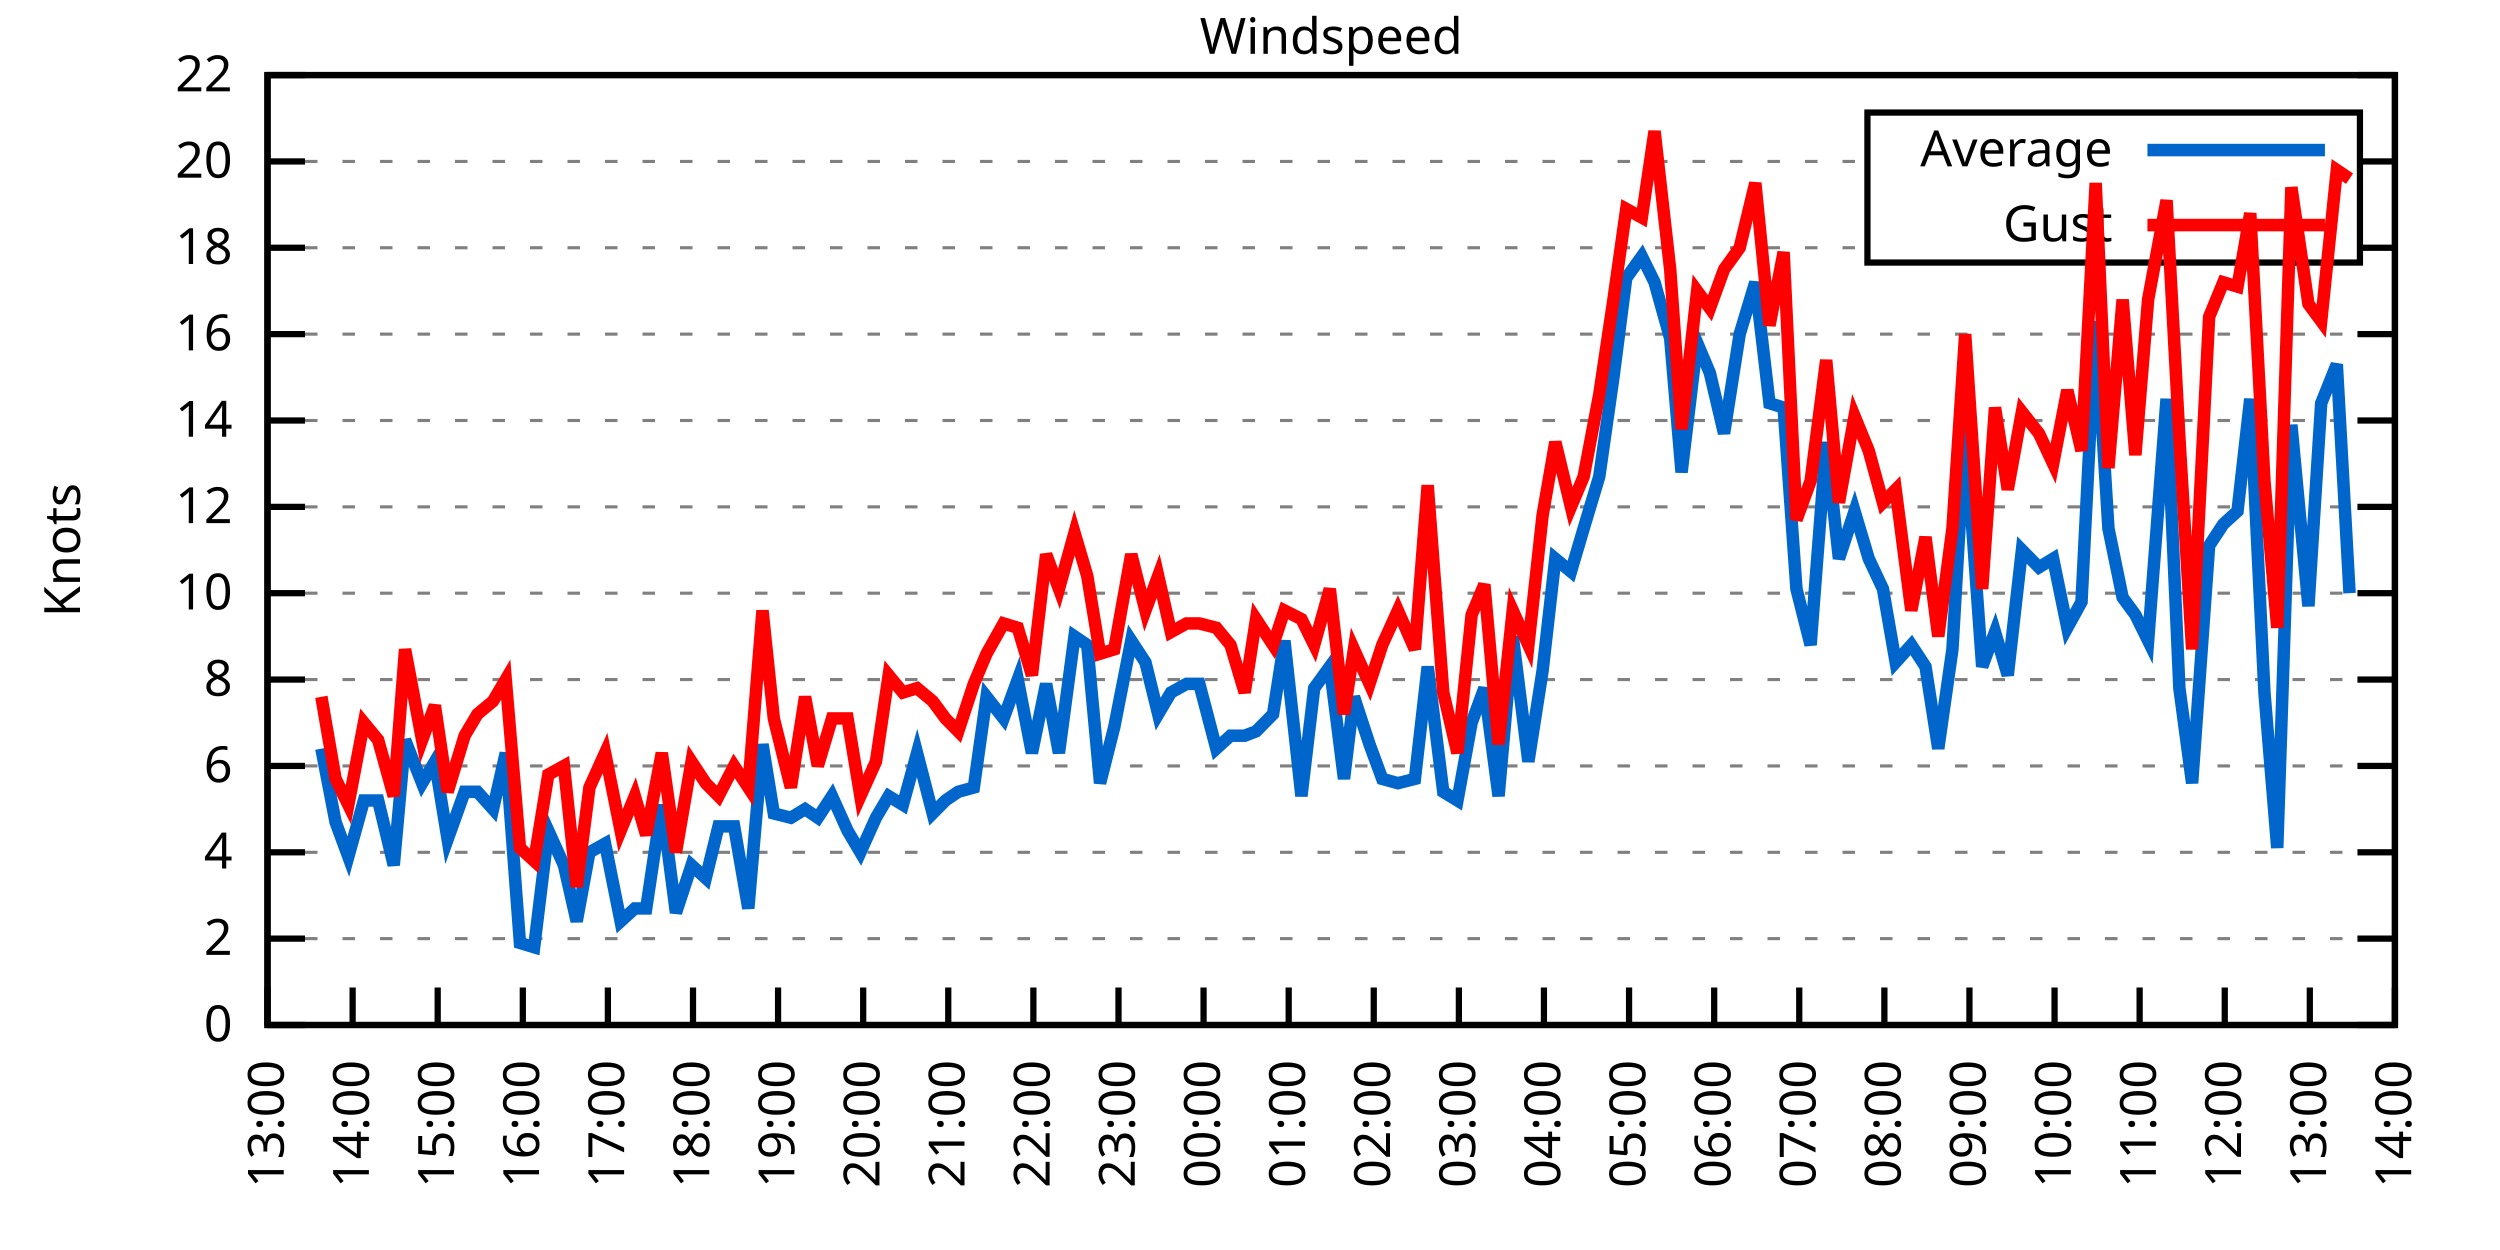
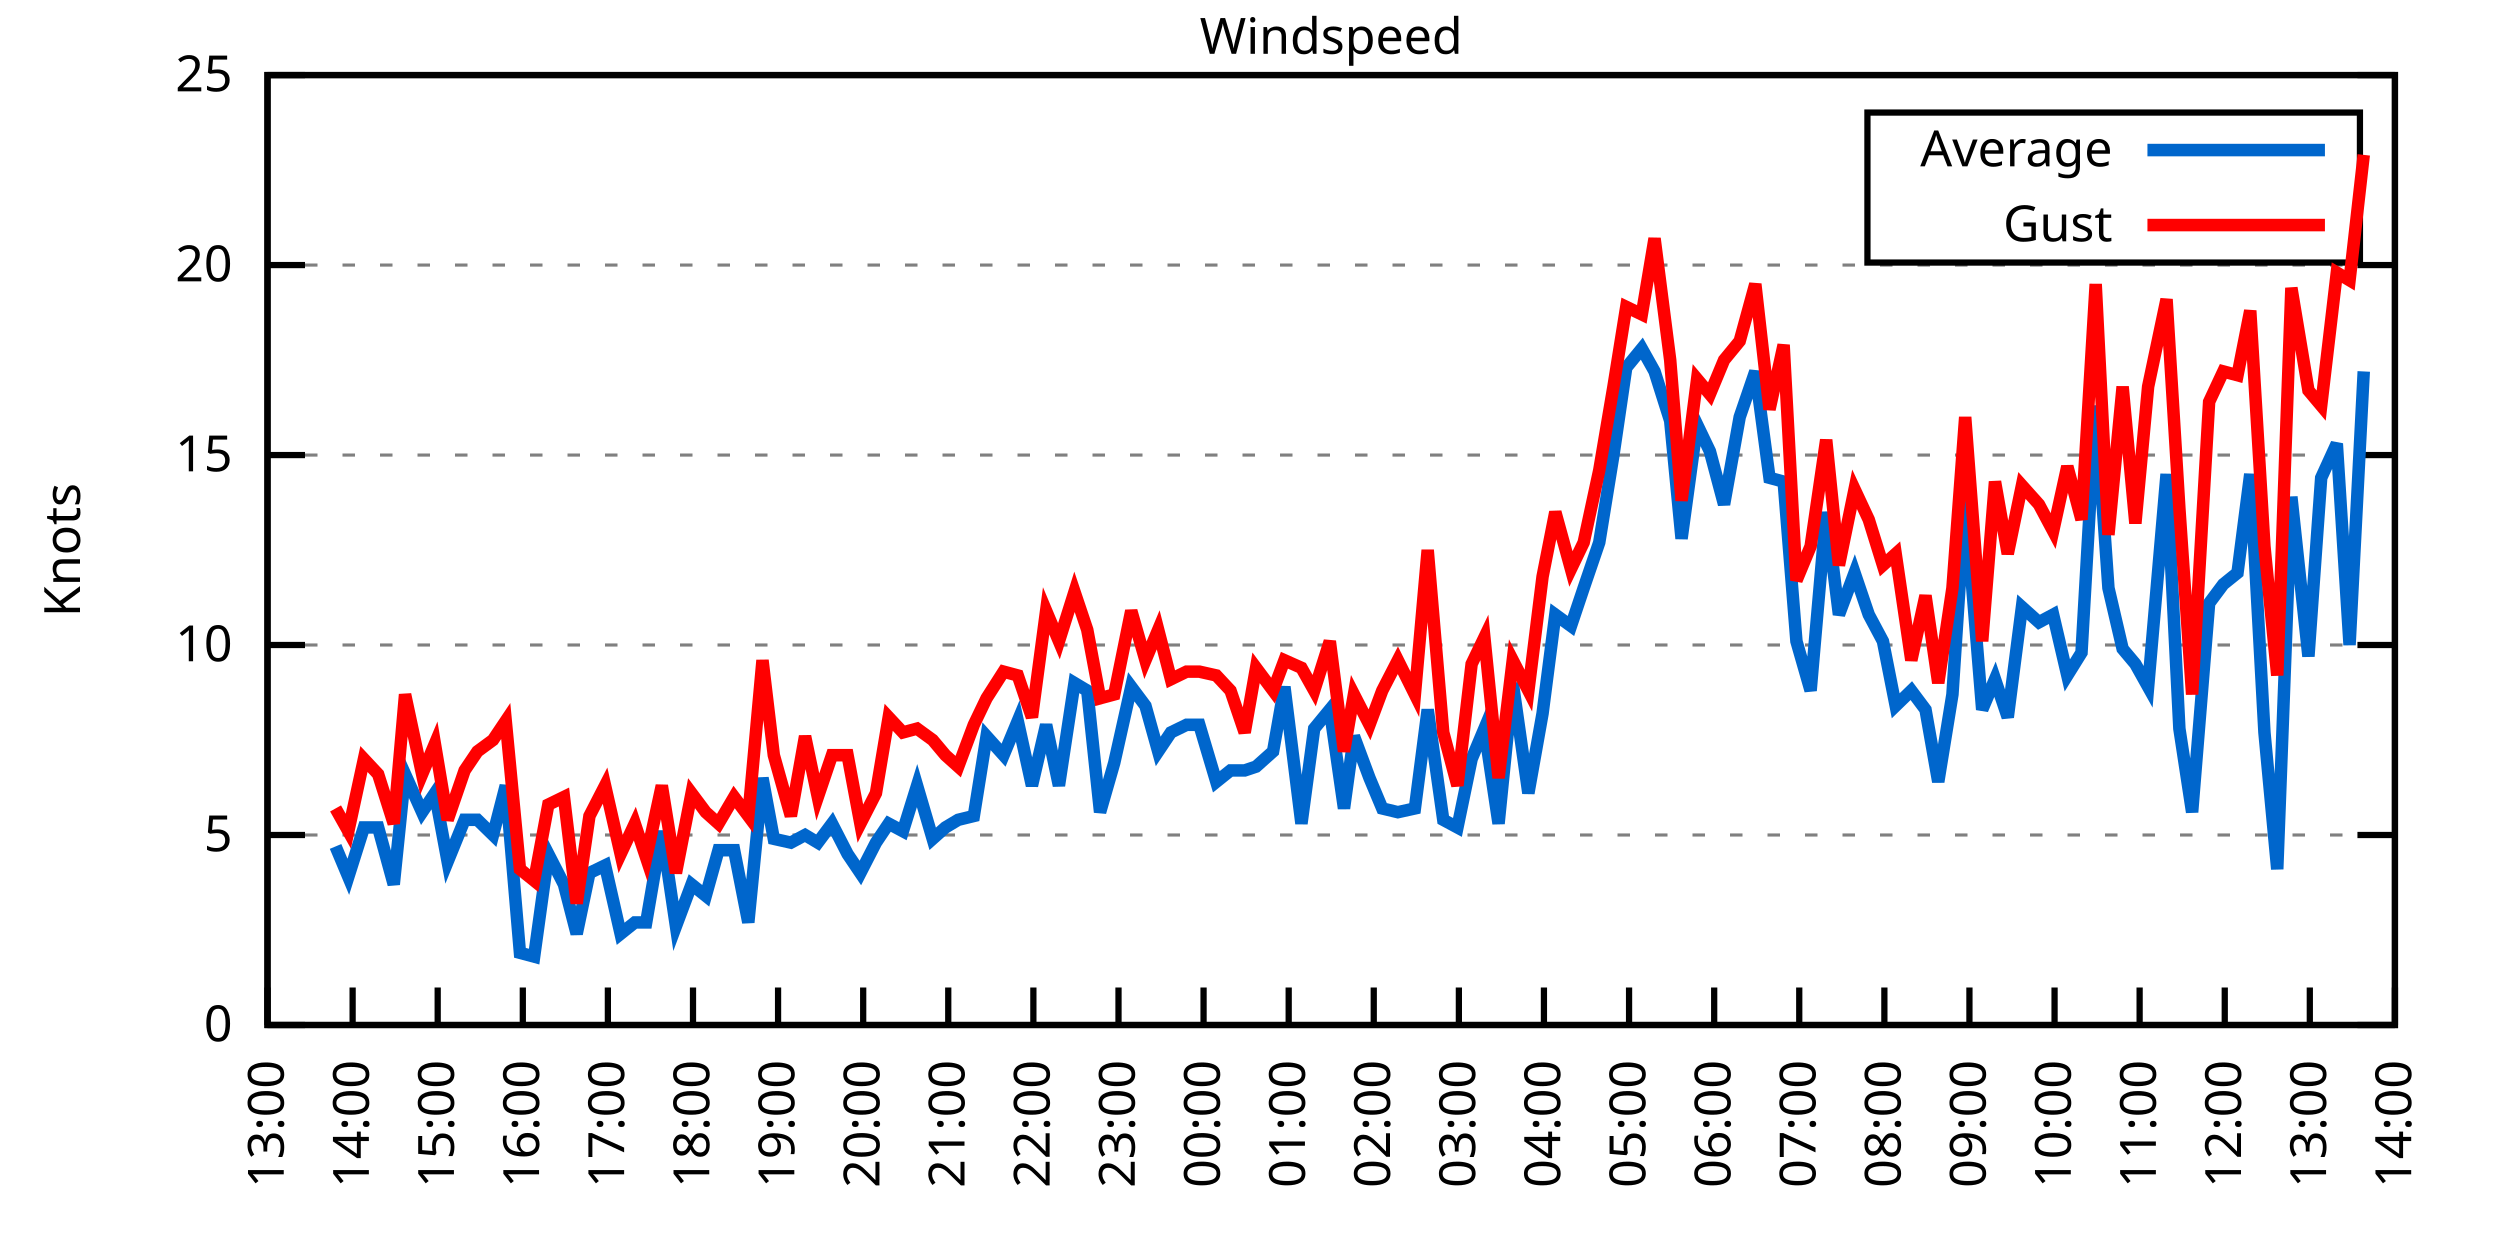
<svg xmlns="http://www.w3.org/2000/svg" xmlns:xlink="http://www.w3.org/1999/xlink" width="400" height="200" viewBox="0 0 400 200">
  <g id="gnuplot_canvas">
    <rect x="0" y="0" width="400" height="200" fill="none" />
    <defs>
      <circle id="gpDot" r="0.5" stroke-width="0.5" stroke="currentColor" />
      <path id="gpPt0" stroke-width="0.333" stroke="currentColor" d="M-1,0 h2 M0,-1 v2" />
      <path id="gpPt1" stroke-width="0.333" stroke="currentColor" d="M-1,-1 L1,1 M1,-1 L-1,1" />
      <path id="gpPt2" stroke-width="0.333" stroke="currentColor" d="M-1,0 L1,0 M0,-1 L0,1 M-1,-1 L1,1 M-1,1 L1,-1" />
      <rect id="gpPt3" stroke-width="0.333" stroke="currentColor" x="-1" y="-1" width="2" height="2" />
      <rect id="gpPt4" stroke-width="0.333" stroke="currentColor" fill="currentColor" x="-1" y="-1" width="2" height="2" />
      <circle id="gpPt5" stroke-width="0.333" stroke="currentColor" cx="0" cy="0" r="1" />
      <use xlink:href="#gpPt5" id="gpPt6" fill="currentColor" stroke="none" />
      <path id="gpPt7" stroke-width="0.333" stroke="currentColor" d="M0,-1.33 L-1.33,0.67 L1.33,0.67 z" />
      <use xlink:href="#gpPt7" id="gpPt8" fill="currentColor" stroke="none" />
      <use xlink:href="#gpPt7" id="gpPt9" stroke="currentColor" transform="rotate(180)" />
      <use xlink:href="#gpPt9" id="gpPt10" fill="currentColor" stroke="none" />
      <use xlink:href="#gpPt3" id="gpPt11" stroke="currentColor" transform="rotate(45)" />
      <use xlink:href="#gpPt11" id="gpPt12" fill="currentColor" stroke="none" />
      <path id="gpPt13" stroke-width="0.333" stroke="currentColor" d="M0,1.330 L1.265,0.411 L0.782,-1.067 L-0.782,-1.076 L-1.265,0.411 z" />
      <use xlink:href="#gpPt13" id="gpPt14" fill="currentColor" stroke="none" />
      <filter id="textbox" filterUnits="objectBoundingBox" x="0" y="0" height="1" width="1">
        <feFlood flood-color="white" flood-opacity="1" result="bgnd" />
        <feComposite in="SourceGraphic" in2="bgnd" operator="atop" />
      </filter>
      <filter id="greybox" filterUnits="objectBoundingBox" x="0" y="0" height="1" width="1">
        <feFlood flood-color="lightgrey" flood-opacity="1" result="grey" />
        <feComposite in="SourceGraphic" in2="grey" operator="atop" />
      </filter>
    </defs>
    <g fill="none" color="white" stroke="currentColor" stroke-width="1.00" stroke-linecap="butt" stroke-linejoin="miter">
</g>
    <g fill="none" color="black" stroke="currentColor" stroke-width="1.00" stroke-linecap="butt" stroke-linejoin="miter">
      <g stroke="none" shape-rendering="crispEdges">
        <polygon fill="rgb(255, 255, 255)" points="42.80,164.00 383.18,164.00 383.18,12.02 42.80,12.02 " />
      </g>
    </g>
    <g fill="none" color="black" stroke="currentColor" stroke-width="1.00" stroke-linecap="butt" stroke-linejoin="miter">
</g>
    <g fill="none" color="black" stroke="black" stroke-width="0.50" stroke-linecap="butt" stroke-linejoin="miter">
</g>
    <g fill="none" color="gray" stroke="currentColor" stroke-width="0.50" stroke-linecap="butt" stroke-linejoin="miter">
      <path stroke="gray" stroke-dasharray="2,4" class="gridline" d="M42.80,164.00 L383.19,164.00  " />
    </g>
    <g fill="none" color="gray" stroke="gray" stroke-width="1.00" stroke-linecap="butt" stroke-linejoin="miter">
</g>
    <g fill="none" color="black" stroke="currentColor" stroke-width="1.00" stroke-linecap="butt" stroke-linejoin="miter">
      <path stroke="black" d="M42.80,164.00 L48.80,164.00 M383.19,164.00 L377.19,164.00  " />
      <g transform="translate(37.20,166.60)" stroke="none" fill="black" font-family="Sans" font-size="8.00" text-anchor="end">
        <text>
          <tspan font-family="Sans"> 0</tspan>
        </text>
      </g>
    </g>
    <g fill="none" color="black" stroke="currentColor" stroke-width="1.00" stroke-linecap="butt" stroke-linejoin="miter">
</g>
    <g fill="none" color="black" stroke="black" stroke-width="0.50" stroke-linecap="butt" stroke-linejoin="miter">
</g>
    <g fill="none" color="gray" stroke="currentColor" stroke-width="0.50" stroke-linecap="butt" stroke-linejoin="miter">
-       <path stroke="gray" stroke-dasharray="2,4" class="gridline" d="M42.80,150.18 L383.19,150.18  " />
-     </g>
-     <g fill="none" color="gray" stroke="gray" stroke-width="1.00" stroke-linecap="butt" stroke-linejoin="miter">
- </g>
-     <g fill="none" color="black" stroke="currentColor" stroke-width="1.00" stroke-linecap="butt" stroke-linejoin="miter">
-       <path stroke="black" d="M42.80,150.18 L48.80,150.18 M383.19,150.18 L377.19,150.18  " />
-       <g transform="translate(37.20,152.78)" stroke="none" fill="black" font-family="Sans" font-size="8.00" text-anchor="end">
-         <text>
-           <tspan font-family="Sans"> 2</tspan>
-         </text>
-       </g>
-     </g>
-     <g fill="none" color="black" stroke="currentColor" stroke-width="1.00" stroke-linecap="butt" stroke-linejoin="miter">
- </g>
-     <g fill="none" color="black" stroke="black" stroke-width="0.50" stroke-linecap="butt" stroke-linejoin="miter">
- </g>
-     <g fill="none" color="gray" stroke="currentColor" stroke-width="0.50" stroke-linecap="butt" stroke-linejoin="miter">
-       <path stroke="gray" stroke-dasharray="2,4" class="gridline" d="M42.80,136.37 L383.19,136.37  " />
-     </g>
-     <g fill="none" color="gray" stroke="gray" stroke-width="1.00" stroke-linecap="butt" stroke-linejoin="miter">
- </g>
-     <g fill="none" color="black" stroke="currentColor" stroke-width="1.00" stroke-linecap="butt" stroke-linejoin="miter">
-       <path stroke="black" d="M42.80,136.37 L48.80,136.37 M383.19,136.37 L377.19,136.37  " />
-       <g transform="translate(37.20,138.97)" stroke="none" fill="black" font-family="Sans" font-size="8.00" text-anchor="end">
-         <text>
-           <tspan font-family="Sans"> 4</tspan>
-         </text>
-       </g>
-     </g>
-     <g fill="none" color="black" stroke="currentColor" stroke-width="1.00" stroke-linecap="butt" stroke-linejoin="miter">
- </g>
-     <g fill="none" color="black" stroke="black" stroke-width="0.50" stroke-linecap="butt" stroke-linejoin="miter">
- </g>
-     <g fill="none" color="gray" stroke="currentColor" stroke-width="0.50" stroke-linecap="butt" stroke-linejoin="miter">
-       <path stroke="gray" stroke-dasharray="2,4" class="gridline" d="M42.80,122.55 L383.19,122.55  " />
-     </g>
-     <g fill="none" color="gray" stroke="gray" stroke-width="1.00" stroke-linecap="butt" stroke-linejoin="miter">
- </g>
-     <g fill="none" color="black" stroke="currentColor" stroke-width="1.00" stroke-linecap="butt" stroke-linejoin="miter">
-       <path stroke="black" d="M42.80,122.55 L48.80,122.55 M383.19,122.55 L377.19,122.55  " />
-       <g transform="translate(37.20,125.15)" stroke="none" fill="black" font-family="Sans" font-size="8.00" text-anchor="end">
-         <text>
-           <tspan font-family="Sans"> 6</tspan>
-         </text>
-       </g>
-     </g>
-     <g fill="none" color="black" stroke="currentColor" stroke-width="1.00" stroke-linecap="butt" stroke-linejoin="miter">
- </g>
-     <g fill="none" color="black" stroke="black" stroke-width="0.50" stroke-linecap="butt" stroke-linejoin="miter">
- </g>
-     <g fill="none" color="gray" stroke="currentColor" stroke-width="0.50" stroke-linecap="butt" stroke-linejoin="miter">
-       <path stroke="gray" stroke-dasharray="2,4" class="gridline" d="M42.80,108.73 L383.19,108.73  " />
-     </g>
-     <g fill="none" color="gray" stroke="gray" stroke-width="1.00" stroke-linecap="butt" stroke-linejoin="miter">
- </g>
-     <g fill="none" color="black" stroke="currentColor" stroke-width="1.00" stroke-linecap="butt" stroke-linejoin="miter">
-       <path stroke="black" d="M42.80,108.73 L48.80,108.73 M383.19,108.73 L377.19,108.73  " />
-       <g transform="translate(37.20,111.33)" stroke="none" fill="black" font-family="Sans" font-size="8.00" text-anchor="end">
-         <text>
-           <tspan font-family="Sans"> 8</tspan>
-         </text>
-       </g>
-     </g>
-     <g fill="none" color="black" stroke="currentColor" stroke-width="1.00" stroke-linecap="butt" stroke-linejoin="miter">
- </g>
-     <g fill="none" color="black" stroke="black" stroke-width="0.50" stroke-linecap="butt" stroke-linejoin="miter">
- </g>
-     <g fill="none" color="gray" stroke="currentColor" stroke-width="0.50" stroke-linecap="butt" stroke-linejoin="miter">
-       <path stroke="gray" stroke-dasharray="2,4" class="gridline" d="M42.80,94.91 L383.19,94.91  " />
-     </g>
-     <g fill="none" color="gray" stroke="gray" stroke-width="1.00" stroke-linecap="butt" stroke-linejoin="miter">
- </g>
-     <g fill="none" color="black" stroke="currentColor" stroke-width="1.00" stroke-linecap="butt" stroke-linejoin="miter">
-       <path stroke="black" d="M42.80,94.91 L48.80,94.91 M383.19,94.91 L377.19,94.91  " />
-       <g transform="translate(37.20,97.51)" stroke="none" fill="black" font-family="Sans" font-size="8.00" text-anchor="end">
+       <path stroke="gray" stroke-dasharray="2,4" class="gridline" d="M42.80,133.60 L383.19,133.60  " />
+     </g>
+     <g fill="none" color="gray" stroke="gray" stroke-width="1.00" stroke-linecap="butt" stroke-linejoin="miter">
+ </g>
+     <g fill="none" color="black" stroke="currentColor" stroke-width="1.00" stroke-linecap="butt" stroke-linejoin="miter">
+       <path stroke="black" d="M42.80,133.60 L48.80,133.60 M383.19,133.60 L377.19,133.60  " />
+       <g transform="translate(37.20,136.20)" stroke="none" fill="black" font-family="Sans" font-size="8.00" text-anchor="end">
+         <text>
+           <tspan font-family="Sans"> 5</tspan>
+         </text>
+       </g>
+     </g>
+     <g fill="none" color="black" stroke="currentColor" stroke-width="1.00" stroke-linecap="butt" stroke-linejoin="miter">
+ </g>
+     <g fill="none" color="black" stroke="black" stroke-width="0.50" stroke-linecap="butt" stroke-linejoin="miter">
+ </g>
+     <g fill="none" color="gray" stroke="currentColor" stroke-width="0.50" stroke-linecap="butt" stroke-linejoin="miter">
+       <path stroke="gray" stroke-dasharray="2,4" class="gridline" d="M42.80,103.20 L383.19,103.20  " />
+     </g>
+     <g fill="none" color="gray" stroke="gray" stroke-width="1.00" stroke-linecap="butt" stroke-linejoin="miter">
+ </g>
+     <g fill="none" color="black" stroke="currentColor" stroke-width="1.00" stroke-linecap="butt" stroke-linejoin="miter">
+       <path stroke="black" d="M42.80,103.20 L48.80,103.20 M383.19,103.20 L377.19,103.20  " />
+       <g transform="translate(37.20,105.80)" stroke="none" fill="black" font-family="Sans" font-size="8.00" text-anchor="end">
        <text>
          <tspan font-family="Sans"> 10</tspan>
        </text>
      </g>
    </g>
    <g fill="none" color="black" stroke="currentColor" stroke-width="1.00" stroke-linecap="butt" stroke-linejoin="miter">
</g>
    <g fill="none" color="black" stroke="black" stroke-width="0.50" stroke-linecap="butt" stroke-linejoin="miter">
</g>
    <g fill="none" color="gray" stroke="currentColor" stroke-width="0.50" stroke-linecap="butt" stroke-linejoin="miter">
-       <path stroke="gray" stroke-dasharray="2,4" class="gridline" d="M42.80,81.10 L383.19,81.10  " />
-     </g>
-     <g fill="none" color="gray" stroke="gray" stroke-width="1.00" stroke-linecap="butt" stroke-linejoin="miter">
- </g>
-     <g fill="none" color="black" stroke="currentColor" stroke-width="1.00" stroke-linecap="butt" stroke-linejoin="miter">
-       <path stroke="black" d="M42.80,81.10 L48.80,81.10 M383.19,81.10 L377.19,81.10  " />
-       <g transform="translate(37.20,83.70)" stroke="none" fill="black" font-family="Sans" font-size="8.00" text-anchor="end">
-         <text>
-           <tspan font-family="Sans"> 12</tspan>
-         </text>
-       </g>
-     </g>
-     <g fill="none" color="black" stroke="currentColor" stroke-width="1.00" stroke-linecap="butt" stroke-linejoin="miter">
- </g>
-     <g fill="none" color="black" stroke="black" stroke-width="0.50" stroke-linecap="butt" stroke-linejoin="miter">
- </g>
-     <g fill="none" color="gray" stroke="currentColor" stroke-width="0.50" stroke-linecap="butt" stroke-linejoin="miter">
-       <path stroke="gray" stroke-dasharray="2,4" class="gridline" d="M42.80,67.28 L383.19,67.28  " />
-     </g>
-     <g fill="none" color="gray" stroke="gray" stroke-width="1.00" stroke-linecap="butt" stroke-linejoin="miter">
- </g>
-     <g fill="none" color="black" stroke="currentColor" stroke-width="1.00" stroke-linecap="butt" stroke-linejoin="miter">
-       <path stroke="black" d="M42.80,67.28 L48.80,67.28 M383.19,67.28 L377.19,67.28  " />
-       <g transform="translate(37.20,69.88)" stroke="none" fill="black" font-family="Sans" font-size="8.00" text-anchor="end">
-         <text>
-           <tspan font-family="Sans"> 14</tspan>
-         </text>
-       </g>
-     </g>
-     <g fill="none" color="black" stroke="currentColor" stroke-width="1.00" stroke-linecap="butt" stroke-linejoin="miter">
- </g>
-     <g fill="none" color="black" stroke="black" stroke-width="0.50" stroke-linecap="butt" stroke-linejoin="miter">
- </g>
-     <g fill="none" color="gray" stroke="currentColor" stroke-width="0.50" stroke-linecap="butt" stroke-linejoin="miter">
-       <path stroke="gray" stroke-dasharray="2,4" class="gridline" d="M42.80,53.46 L383.19,53.46  " />
-     </g>
-     <g fill="none" color="gray" stroke="gray" stroke-width="1.00" stroke-linecap="butt" stroke-linejoin="miter">
- </g>
-     <g fill="none" color="black" stroke="currentColor" stroke-width="1.00" stroke-linecap="butt" stroke-linejoin="miter">
-       <path stroke="black" d="M42.80,53.46 L48.80,53.46 M383.19,53.46 L377.19,53.46  " />
-       <g transform="translate(37.20,56.06)" stroke="none" fill="black" font-family="Sans" font-size="8.00" text-anchor="end">
-         <text>
-           <tspan font-family="Sans"> 16</tspan>
-         </text>
-       </g>
-     </g>
-     <g fill="none" color="black" stroke="currentColor" stroke-width="1.00" stroke-linecap="butt" stroke-linejoin="miter">
- </g>
-     <g fill="none" color="black" stroke="black" stroke-width="0.50" stroke-linecap="butt" stroke-linejoin="miter">
- </g>
-     <g fill="none" color="gray" stroke="currentColor" stroke-width="0.50" stroke-linecap="butt" stroke-linejoin="miter">
-       <path stroke="gray" stroke-dasharray="2,4" class="gridline" d="M42.80,39.64 L298.79,39.64 M377.59,39.64 L383.19,39.64  " />
-     </g>
-     <g fill="none" color="gray" stroke="gray" stroke-width="1.00" stroke-linecap="butt" stroke-linejoin="miter">
- </g>
-     <g fill="none" color="black" stroke="currentColor" stroke-width="1.00" stroke-linecap="butt" stroke-linejoin="miter">
-       <path stroke="black" d="M42.80,39.64 L48.80,39.64 M383.19,39.64 L377.19,39.64  " />
-       <g transform="translate(37.20,42.24)" stroke="none" fill="black" font-family="Sans" font-size="8.00" text-anchor="end">
-         <text>
-           <tspan font-family="Sans"> 18</tspan>
-         </text>
-       </g>
-     </g>
-     <g fill="none" color="black" stroke="currentColor" stroke-width="1.00" stroke-linecap="butt" stroke-linejoin="miter">
- </g>
-     <g fill="none" color="black" stroke="black" stroke-width="0.50" stroke-linecap="butt" stroke-linejoin="miter">
- </g>
-     <g fill="none" color="gray" stroke="currentColor" stroke-width="0.50" stroke-linecap="butt" stroke-linejoin="miter">
-       <path stroke="gray" stroke-dasharray="2,4" class="gridline" d="M42.80,25.83 L298.79,25.83 M377.59,25.83 L383.19,25.83  " />
-     </g>
-     <g fill="none" color="gray" stroke="gray" stroke-width="1.00" stroke-linecap="butt" stroke-linejoin="miter">
- </g>
-     <g fill="none" color="black" stroke="currentColor" stroke-width="1.00" stroke-linecap="butt" stroke-linejoin="miter">
-       <path stroke="black" d="M42.80,25.83 L48.80,25.83 M383.19,25.83 L377.19,25.83  " />
-       <g transform="translate(37.20,28.43)" stroke="none" fill="black" font-family="Sans" font-size="8.00" text-anchor="end">
+       <path stroke="gray" stroke-dasharray="2,4" class="gridline" d="M42.80,72.81 L383.19,72.81  " />
+     </g>
+     <g fill="none" color="gray" stroke="gray" stroke-width="1.00" stroke-linecap="butt" stroke-linejoin="miter">
+ </g>
+     <g fill="none" color="black" stroke="currentColor" stroke-width="1.00" stroke-linecap="butt" stroke-linejoin="miter">
+       <path stroke="black" d="M42.80,72.81 L48.80,72.81 M383.19,72.81 L377.19,72.81  " />
+       <g transform="translate(37.20,75.41)" stroke="none" fill="black" font-family="Sans" font-size="8.00" text-anchor="end">
+         <text>
+           <tspan font-family="Sans"> 15</tspan>
+         </text>
+       </g>
+     </g>
+     <g fill="none" color="black" stroke="currentColor" stroke-width="1.00" stroke-linecap="butt" stroke-linejoin="miter">
+ </g>
+     <g fill="none" color="black" stroke="black" stroke-width="0.50" stroke-linecap="butt" stroke-linejoin="miter">
+ </g>
+     <g fill="none" color="gray" stroke="currentColor" stroke-width="0.50" stroke-linecap="butt" stroke-linejoin="miter">
+       <path stroke="gray" stroke-dasharray="2,4" class="gridline" d="M42.80,42.41 L383.19,42.41  " />
+     </g>
+     <g fill="none" color="gray" stroke="gray" stroke-width="1.00" stroke-linecap="butt" stroke-linejoin="miter">
+ </g>
+     <g fill="none" color="black" stroke="currentColor" stroke-width="1.00" stroke-linecap="butt" stroke-linejoin="miter">
+       <path stroke="black" d="M42.80,42.41 L48.80,42.41 M383.19,42.41 L377.19,42.41  " />
+       <g transform="translate(37.20,45.01)" stroke="none" fill="black" font-family="Sans" font-size="8.00" text-anchor="end">
        <text>
          <tspan font-family="Sans"> 20</tspan>
        </text>
      </g>
    </g>
    <g fill="none" color="black" stroke="currentColor" stroke-width="1.00" stroke-linecap="butt" stroke-linejoin="miter">
</g>
    <g fill="none" color="black" stroke="black" stroke-width="0.50" stroke-linecap="butt" stroke-linejoin="miter">
</g>
    <g fill="none" color="gray" stroke="currentColor" stroke-width="0.50" stroke-linecap="butt" stroke-linejoin="miter">
      <path stroke="gray" stroke-dasharray="2,4" class="gridline" d="M42.80,12.01 L383.19,12.01  " />
    </g>
    <g fill="none" color="gray" stroke="gray" stroke-width="1.00" stroke-linecap="butt" stroke-linejoin="miter">
</g>
    <g fill="none" color="black" stroke="currentColor" stroke-width="1.00" stroke-linecap="butt" stroke-linejoin="miter">
      <path stroke="black" d="M42.80,12.01 L48.80,12.01 M383.19,12.01 L377.19,12.01  " />
      <g transform="translate(37.20,14.61)" stroke="none" fill="black" font-family="Sans" font-size="8.00" text-anchor="end">
        <text>
-           <tspan font-family="Sans"> 22</tspan>
+           <tspan font-family="Sans"> 25</tspan>
        </text>
      </g>
    </g>
    <g fill="none" color="black" stroke="currentColor" stroke-width="1.00" stroke-linecap="butt" stroke-linejoin="miter">
      <path stroke="black" d="M42.80,164.00 L42.80,158.00  " />
      <g transform="translate(45.40,169.60) rotate(270.00)" stroke="none" fill="black" font-family="Sans" font-size="8.00" text-anchor="end">
        <text>
          <tspan font-family="Sans">13:00</tspan>
        </text>
      </g>
    </g>
    <g fill="none" color="black" stroke="currentColor" stroke-width="1.00" stroke-linecap="butt" stroke-linejoin="miter">
      <path stroke="black" d="M56.42,164.00 L56.42,158.00  " />
      <g transform="translate(59.02,169.60) rotate(270.00)" stroke="none" fill="black" font-family="Sans" font-size="8.00" text-anchor="end">
        <text>
          <tspan font-family="Sans">14:00</tspan>
        </text>
      </g>
    </g>
    <g fill="none" color="black" stroke="currentColor" stroke-width="1.00" stroke-linecap="butt" stroke-linejoin="miter">
      <path stroke="black" d="M70.03,164.00 L70.03,158.00  " />
      <g transform="translate(72.63,169.60) rotate(270.00)" stroke="none" fill="black" font-family="Sans" font-size="8.00" text-anchor="end">
        <text>
          <tspan font-family="Sans">15:00</tspan>
        </text>
      </g>
    </g>
    <g fill="none" color="black" stroke="currentColor" stroke-width="1.00" stroke-linecap="butt" stroke-linejoin="miter">
      <path stroke="black" d="M83.65,164.00 L83.65,158.00  " />
      <g transform="translate(86.25,169.60) rotate(270.00)" stroke="none" fill="black" font-family="Sans" font-size="8.00" text-anchor="end">
        <text>
          <tspan font-family="Sans">16:00</tspan>
        </text>
      </g>
    </g>
    <g fill="none" color="black" stroke="currentColor" stroke-width="1.00" stroke-linecap="butt" stroke-linejoin="miter">
      <path stroke="black" d="M97.26,164.00 L97.26,158.00  " />
      <g transform="translate(99.86,169.60) rotate(270.00)" stroke="none" fill="black" font-family="Sans" font-size="8.00" text-anchor="end">
        <text>
          <tspan font-family="Sans">17:00</tspan>
        </text>
      </g>
    </g>
    <g fill="none" color="black" stroke="currentColor" stroke-width="1.00" stroke-linecap="butt" stroke-linejoin="miter">
      <path stroke="black" d="M110.88,164.00 L110.88,158.00  " />
      <g transform="translate(113.48,169.60) rotate(270.00)" stroke="none" fill="black" font-family="Sans" font-size="8.00" text-anchor="end">
        <text>
          <tspan font-family="Sans">18:00</tspan>
        </text>
      </g>
    </g>
    <g fill="none" color="black" stroke="currentColor" stroke-width="1.00" stroke-linecap="butt" stroke-linejoin="miter">
      <path stroke="black" d="M124.49,164.00 L124.49,158.00  " />
      <g transform="translate(127.09,169.60) rotate(270.00)" stroke="none" fill="black" font-family="Sans" font-size="8.00" text-anchor="end">
        <text>
          <tspan font-family="Sans">19:00</tspan>
        </text>
      </g>
    </g>
    <g fill="none" color="black" stroke="currentColor" stroke-width="1.00" stroke-linecap="butt" stroke-linejoin="miter">
      <path stroke="black" d="M138.11,164.00 L138.11,158.00  " />
      <g transform="translate(140.71,169.60) rotate(270.00)" stroke="none" fill="black" font-family="Sans" font-size="8.00" text-anchor="end">
        <text>
          <tspan font-family="Sans">20:00</tspan>
        </text>
      </g>
    </g>
    <g fill="none" color="black" stroke="currentColor" stroke-width="1.00" stroke-linecap="butt" stroke-linejoin="miter">
      <path stroke="black" d="M151.72,164.00 L151.72,158.00  " />
      <g transform="translate(154.32,169.60) rotate(270.00)" stroke="none" fill="black" font-family="Sans" font-size="8.00" text-anchor="end">
        <text>
          <tspan font-family="Sans">21:00</tspan>
        </text>
      </g>
    </g>
    <g fill="none" color="black" stroke="currentColor" stroke-width="1.00" stroke-linecap="butt" stroke-linejoin="miter">
      <path stroke="black" d="M165.34,164.00 L165.34,158.00  " />
      <g transform="translate(167.94,169.60) rotate(270.00)" stroke="none" fill="black" font-family="Sans" font-size="8.00" text-anchor="end">
        <text>
          <tspan font-family="Sans">22:00</tspan>
        </text>
      </g>
    </g>
    <g fill="none" color="black" stroke="currentColor" stroke-width="1.00" stroke-linecap="butt" stroke-linejoin="miter">
      <path stroke="black" d="M178.96,164.00 L178.96,158.00  " />
      <g transform="translate(181.56,169.60) rotate(270.00)" stroke="none" fill="black" font-family="Sans" font-size="8.00" text-anchor="end">
        <text>
          <tspan font-family="Sans">23:00</tspan>
        </text>
      </g>
    </g>
    <g fill="none" color="black" stroke="currentColor" stroke-width="1.00" stroke-linecap="butt" stroke-linejoin="miter">
      <path stroke="black" d="M192.57,164.00 L192.57,158.00  " />
      <g transform="translate(195.17,169.60) rotate(270.00)" stroke="none" fill="black" font-family="Sans" font-size="8.00" text-anchor="end">
        <text>
          <tspan font-family="Sans">00:00</tspan>
        </text>
      </g>
    </g>
    <g fill="none" color="black" stroke="currentColor" stroke-width="1.00" stroke-linecap="butt" stroke-linejoin="miter">
      <path stroke="black" d="M206.19,164.00 L206.19,158.00  " />
      <g transform="translate(208.79,169.60) rotate(270.00)" stroke="none" fill="black" font-family="Sans" font-size="8.00" text-anchor="end">
        <text>
          <tspan font-family="Sans">01:00</tspan>
        </text>
      </g>
    </g>
    <g fill="none" color="black" stroke="currentColor" stroke-width="1.00" stroke-linecap="butt" stroke-linejoin="miter">
      <path stroke="black" d="M219.80,164.00 L219.80,158.00  " />
      <g transform="translate(222.40,169.60) rotate(270.00)" stroke="none" fill="black" font-family="Sans" font-size="8.00" text-anchor="end">
        <text>
          <tspan font-family="Sans">02:00</tspan>
        </text>
      </g>
    </g>
    <g fill="none" color="black" stroke="currentColor" stroke-width="1.00" stroke-linecap="butt" stroke-linejoin="miter">
      <path stroke="black" d="M233.42,164.00 L233.42,158.00  " />
      <g transform="translate(236.02,169.60) rotate(270.00)" stroke="none" fill="black" font-family="Sans" font-size="8.00" text-anchor="end">
        <text>
          <tspan font-family="Sans">03:00</tspan>
        </text>
      </g>
    </g>
    <g fill="none" color="black" stroke="currentColor" stroke-width="1.00" stroke-linecap="butt" stroke-linejoin="miter">
      <path stroke="black" d="M247.03,164.00 L247.03,158.00  " />
      <g transform="translate(249.63,169.60) rotate(270.00)" stroke="none" fill="black" font-family="Sans" font-size="8.00" text-anchor="end">
        <text>
          <tspan font-family="Sans">04:00</tspan>
        </text>
      </g>
    </g>
    <g fill="none" color="black" stroke="currentColor" stroke-width="1.00" stroke-linecap="butt" stroke-linejoin="miter">
      <path stroke="black" d="M260.65,164.00 L260.65,158.00  " />
      <g transform="translate(263.25,169.60) rotate(270.00)" stroke="none" fill="black" font-family="Sans" font-size="8.00" text-anchor="end">
        <text>
          <tspan font-family="Sans">05:00</tspan>
        </text>
      </g>
    </g>
    <g fill="none" color="black" stroke="currentColor" stroke-width="1.00" stroke-linecap="butt" stroke-linejoin="miter">
      <path stroke="black" d="M274.27,164.00 L274.27,158.00  " />
      <g transform="translate(276.87,169.60) rotate(270.00)" stroke="none" fill="black" font-family="Sans" font-size="8.00" text-anchor="end">
        <text>
          <tspan font-family="Sans">06:00</tspan>
        </text>
      </g>
    </g>
    <g fill="none" color="black" stroke="currentColor" stroke-width="1.00" stroke-linecap="butt" stroke-linejoin="miter">
      <path stroke="black" d="M287.88,164.00 L287.88,158.00  " />
      <g transform="translate(290.48,169.60) rotate(270.00)" stroke="none" fill="black" font-family="Sans" font-size="8.00" text-anchor="end">
        <text>
          <tspan font-family="Sans">07:00</tspan>
        </text>
      </g>
    </g>
    <g fill="none" color="black" stroke="currentColor" stroke-width="1.00" stroke-linecap="butt" stroke-linejoin="miter">
      <path stroke="black" d="M301.50,164.00 L301.50,158.00  " />
      <g transform="translate(304.10,169.60) rotate(270.00)" stroke="none" fill="black" font-family="Sans" font-size="8.00" text-anchor="end">
        <text>
          <tspan font-family="Sans">08:00</tspan>
        </text>
      </g>
    </g>
    <g fill="none" color="black" stroke="currentColor" stroke-width="1.00" stroke-linecap="butt" stroke-linejoin="miter">
      <path stroke="black" d="M315.11,164.00 L315.11,158.00  " />
      <g transform="translate(317.71,169.60) rotate(270.00)" stroke="none" fill="black" font-family="Sans" font-size="8.00" text-anchor="end">
        <text>
          <tspan font-family="Sans">09:00</tspan>
        </text>
      </g>
    </g>
    <g fill="none" color="black" stroke="currentColor" stroke-width="1.00" stroke-linecap="butt" stroke-linejoin="miter">
      <path stroke="black" d="M328.73,164.00 L328.73,158.00  " />
      <g transform="translate(331.33,169.60) rotate(270.00)" stroke="none" fill="black" font-family="Sans" font-size="8.00" text-anchor="end">
        <text>
          <tspan font-family="Sans">10:00</tspan>
        </text>
      </g>
    </g>
    <g fill="none" color="black" stroke="currentColor" stroke-width="1.00" stroke-linecap="butt" stroke-linejoin="miter">
      <path stroke="black" d="M342.34,164.00 L342.34,158.00  " />
      <g transform="translate(344.94,169.60) rotate(270.00)" stroke="none" fill="black" font-family="Sans" font-size="8.00" text-anchor="end">
        <text>
          <tspan font-family="Sans">11:00</tspan>
        </text>
      </g>
    </g>
    <g fill="none" color="black" stroke="currentColor" stroke-width="1.00" stroke-linecap="butt" stroke-linejoin="miter">
      <path stroke="black" d="M355.96,164.00 L355.96,158.00  " />
      <g transform="translate(358.56,169.60) rotate(270.00)" stroke="none" fill="black" font-family="Sans" font-size="8.00" text-anchor="end">
        <text>
          <tspan font-family="Sans">12:00</tspan>
        </text>
      </g>
    </g>
    <g fill="none" color="black" stroke="currentColor" stroke-width="1.00" stroke-linecap="butt" stroke-linejoin="miter">
      <path stroke="black" d="M369.57,164.00 L369.57,158.00  " />
      <g transform="translate(372.17,169.60) rotate(270.00)" stroke="none" fill="black" font-family="Sans" font-size="8.00" text-anchor="end">
        <text>
          <tspan font-family="Sans">13:00</tspan>
        </text>
      </g>
    </g>
    <g fill="none" color="black" stroke="currentColor" stroke-width="1.00" stroke-linecap="butt" stroke-linejoin="miter">
      <path stroke="black" d="M383.19,164.00 L383.19,158.00  " />
      <g transform="translate(385.79,169.60) rotate(270.00)" stroke="none" fill="black" font-family="Sans" font-size="8.00" text-anchor="end">
        <text>
          <tspan font-family="Sans">14:00</tspan>
        </text>
      </g>
    </g>
    <g fill="none" color="black" stroke="currentColor" stroke-width="1.00" stroke-linecap="butt" stroke-linejoin="miter">
</g>
    <g fill="none" color="black" stroke="currentColor" stroke-width="1.00" stroke-linecap="butt" stroke-linejoin="miter">
      <path stroke="black" d="M42.80,12.01 L42.80,164.00 L383.19,164.00 L383.19,12.01 L42.80,12.01 Z  " />
    </g>
    <g fill="none" color="black" stroke="currentColor" stroke-width="1.00" stroke-linecap="butt" stroke-linejoin="miter">
</g>
    <g fill="none" color="black" stroke="currentColor" stroke-width="1.00" stroke-linecap="butt" stroke-linejoin="miter">
      <path stroke="black" d="M298.79,42.01 L298.79,18.01 L377.59,18.01 L377.59,42.01 L298.79,42.01 Z  " />
    </g>
    <g id="Windspeed_plot_1">
      <g fill="none" color="white" stroke="black" stroke-width="2.00" stroke-linecap="butt" stroke-linejoin="miter">
</g>
      <g fill="none" color="black" stroke="currentColor" stroke-width="2.00" stroke-linecap="butt" stroke-linejoin="miter">
        <g transform="translate(337.99,26.61)" stroke="none" fill="black" font-family="Sans" font-size="8.00" text-anchor="end">
          <text>
            <tspan font-family="Sans">Average</tspan>
          </text>
        </g>
      </g>
      <g fill="none" color="black" stroke="currentColor" stroke-width="2.00" stroke-linecap="butt" stroke-linejoin="miter">
-         <path stroke="rgb(  0, 102, 204)" d="M343.59,24.01 L371.99,24.01 M51.42,119.78 L53.69,131.53 L55.73,137.06 L58.23,128.08 L60.50,128.08 L63.00,138.44   L64.81,118.40 L67.54,125.31 L69.58,121.86 L71.62,134.29 L74.34,126.69 L76.39,126.69 L78.88,129.46 L80.92,120.48   L83.19,150.87 L85.46,151.56 L87.73,132.91 L90.23,138.44 L92.27,147.42 L94.31,136.37 L96.81,134.98 L99.30,147.42   L101.57,145.35 L103.39,145.35 L105.89,128.77 L108.15,146.04 L110.65,138.44 L112.92,140.51 L114.96,132.22 L117.46,132.22   L119.73,145.35 L122.00,119.09 L123.81,130.15 L126.54,130.84 L128.81,129.46 L130.85,130.84 L133.12,127.38 L135.61,132.91   L137.66,136.37 L140.15,130.84 L142.19,127.38 L144.46,128.77 L146.73,120.48 L149.23,130.15 L151.27,128.08 L153.31,126.69   L155.81,126.00 L157.85,111.49 L160.57,114.95 L162.84,108.73 L165.11,120.48 L167.38,109.42 L169.43,120.48 L171.92,101.82   L173.96,103.20 L176.01,125.31 L178.28,116.33 L181.00,102.51 L183.27,105.97 L185.31,114.26 L187.35,110.80 L189.85,109.42   L191.89,109.42 L194.61,119.78 L196.88,117.71 L199.15,117.71 L200.97,117.02 L203.69,114.26 L205.51,102.51 L208.23,127.38   L210.27,110.11 L212.77,106.66 L215.04,124.62 L216.63,111.49 L219.12,119.09 L221.16,124.62 L223.66,125.31 L226.38,124.62   L228.43,106.66 L230.92,126.69 L233.19,128.08 L235.46,115.64 L237.50,110.11 L239.77,127.38 L242.04,101.82 L244.54,121.86   L246.81,107.35 L248.85,89.39 L251.35,91.46 L253.39,84.55 L255.88,76.26 L258.15,60.37 L260.20,44.48 L262.69,41.03   L264.73,45.17 L267.23,54.15 L269.05,75.57 L271.54,54.84 L273.58,59.68 L275.85,69.35 L278.35,53.46 L280.85,45.17   L283.12,64.52 L285.38,65.21 L287.43,94.22 L289.70,103.20 L292.19,70.73 L294.23,89.39 L296.73,81.79 L299.00,89.39   L301.27,94.22 L303.31,105.97 L305.81,103.20 L308.08,106.66 L310.12,119.78 L312.39,103.89 L314.43,68.66 L317.15,106.66   L319.20,101.13 L321.24,108.04 L323.51,88.00 L326.23,90.77 L328.50,89.39 L330.77,100.44 L333.04,96.30 L335.31,51.39   L337.35,84.55 L339.62,95.60 L341.66,98.37 L343.70,102.51 L346.65,63.82 L348.70,110.11 L350.74,125.31 L353.46,87.31   L355.73,83.86 L358.00,81.79 L360.04,63.82 L362.31,110.80 L364.36,135.67 L366.62,67.97 L369.35,96.99 L371.39,64.52   L373.89,58.30 L375.93,94.91  " />
+         <path stroke="rgb(  0, 102, 204)" d="M343.59,24.01 L371.99,24.01 M53.69,135.43 L55.73,140.29 L58.23,132.39 L60.50,132.39 L63.00,141.51 L64.81,123.87   L67.54,129.95 L69.58,126.91 L71.62,137.86 L74.34,131.17 L76.39,131.17 L78.88,133.60 L80.92,125.70 L83.19,152.45   L85.46,153.06 L87.73,136.64 L90.23,141.51 L92.27,149.41 L94.31,139.68 L96.81,138.47 L99.30,149.41 L101.57,147.59   L103.39,147.59 L105.89,132.99 L108.15,148.19 L110.65,141.51 L112.92,143.33 L114.96,136.03 L117.46,136.03 L119.73,147.59   L122.00,124.48 L123.81,134.21 L126.54,134.82 L128.81,133.60 L130.85,134.82 L133.12,131.78 L135.61,136.64 L137.66,139.68   L140.15,134.82 L142.19,131.78 L144.46,132.99 L146.73,125.70 L149.23,134.21 L151.27,132.39 L153.31,131.17 L155.81,130.56   L157.85,117.80 L160.57,120.83 L162.84,115.36 L165.11,125.70 L167.38,115.97 L169.43,125.70 L171.92,109.28 L173.96,110.50   L176.01,129.95 L178.28,122.05 L181.00,109.89 L183.27,112.93 L185.31,120.23 L187.35,117.19 L189.85,115.97 L191.89,115.97   L194.61,125.09 L196.88,123.27 L199.15,123.27 L200.97,122.66 L203.69,120.23 L205.51,109.89 L208.23,131.78 L210.27,116.58   L212.77,113.54 L215.04,129.35 L216.63,117.80 L219.12,124.48 L221.16,129.35 L223.66,129.95 L226.38,129.35 L228.43,113.54   L230.92,131.17 L233.19,132.39 L235.46,121.44 L237.50,116.58 L239.77,131.78 L242.04,109.28 L244.54,126.91 L246.81,114.15   L248.85,98.34 L251.35,100.16 L253.39,94.08 L255.88,86.79 L258.15,72.81 L260.20,58.82 L262.69,55.78 L264.73,59.43   L267.23,67.33 L269.05,86.18 L271.54,67.94 L273.58,72.20 L275.85,80.71 L278.35,66.73 L280.85,59.43 L283.12,76.45   L285.38,77.06 L287.43,102.60 L289.70,110.50 L292.19,81.93 L294.23,98.34 L296.73,91.65 L299.00,98.34 L301.27,102.60   L303.31,112.93 L305.81,110.50 L308.08,113.54 L310.12,125.09 L312.39,111.11 L314.43,80.10 L317.15,113.54 L319.20,108.68   L321.24,114.76 L323.51,97.12 L326.23,99.56 L328.50,98.34 L330.77,108.07 L333.04,104.42 L335.31,64.90 L337.35,94.08   L339.62,103.81 L341.66,106.24 L343.70,109.89 L346.65,75.85 L348.70,116.58 L350.74,129.95 L353.46,96.52 L355.73,93.48   L358.00,91.65 L360.04,75.85 L362.31,117.19 L364.36,139.07 L366.62,79.49 L369.35,105.03 L371.39,76.45 L373.89,70.98   L375.93,103.20 L378.20,59.43  " />
      </g>
    </g>
    <g id="Windspeed_plot_2">
      <g fill="none" color="black" stroke="currentColor" stroke-width="2.00" stroke-linecap="butt" stroke-linejoin="miter">
        <g transform="translate(337.99,38.61)" stroke="none" fill="black" font-family="Sans" font-size="8.00" text-anchor="end">
          <text>
            <tspan font-family="Sans">Gust</tspan>
          </text>
        </g>
      </g>
      <g fill="none" color="black" stroke="currentColor" stroke-width="2.00" stroke-linecap="butt" stroke-linejoin="miter">
-         <path stroke="rgb(255,   0,   0)" d="M343.59,36.01 L371.99,36.01 M51.42,111.49 L53.69,124.62 L55.73,128.77 L58.23,115.64 L60.50,118.40 L63.00,127.38   L64.81,103.89 L67.54,118.40 L69.58,112.88 L71.62,126.69 L74.34,117.71 L76.39,114.26 L78.88,112.19 L80.92,108.73   L83.19,135.67 L85.46,137.75 L87.73,123.93 L90.23,122.55 L92.27,141.89 L94.31,126.00 L96.81,120.48 L99.30,132.91   L101.57,127.38 L103.39,133.60 L105.89,120.48 L108.15,136.37 L110.65,121.86 L112.92,125.31 L114.96,127.38 L117.46,122.55   L119.73,126.00 L122.00,97.68 L123.81,114.95 L126.54,126.00 L128.81,111.49 L130.85,122.55 L133.12,114.95 L135.61,114.95   L137.66,127.38 L140.15,121.86 L142.19,108.04 L144.46,110.80 L146.73,110.11 L149.23,112.19 L151.27,114.95 L153.31,117.02   L155.81,109.42 L157.85,104.59 L160.57,99.75 L162.84,100.44 L165.11,108.04 L167.38,88.70 L169.43,94.22 L171.92,85.24   L173.96,92.15 L176.01,104.59 L178.28,103.89 L181.00,88.70 L183.27,97.68 L185.31,92.15 L187.35,101.13 L189.85,99.75   L191.89,99.75 L194.61,100.44 L196.88,103.20 L199.15,110.80 L200.97,99.06 L203.69,103.20 L205.51,97.68 L208.23,99.06   L210.27,103.20 L212.77,94.22 L215.04,114.26 L216.63,103.89 L219.12,109.42 L221.16,103.20 L223.66,97.68 L226.38,103.89   L228.43,77.64 L230.92,110.80 L233.19,120.48 L235.46,98.37 L237.50,93.53 L239.77,119.09 L242.04,97.68 L244.54,103.20   L246.81,82.48 L248.85,70.73 L251.35,81.10 L253.39,76.26 L255.88,63.13 L258.15,47.93 L260.20,33.43 L262.69,34.81   L264.73,20.99 L267.23,43.10 L269.05,68.66 L271.54,46.55 L273.58,49.32 L275.85,43.10 L278.35,39.64 L280.85,29.28   L283.12,52.08 L285.38,40.34 L287.43,83.17 L289.70,76.95 L292.19,57.61 L294.23,80.41 L296.73,66.59 L299.00,72.12   L301.27,80.41 L303.31,78.33 L305.81,97.68 L308.08,85.93 L310.12,101.82 L312.39,84.55 L314.43,53.46 L317.15,94.22   L319.20,65.21 L321.24,78.33 L323.51,65.90 L326.23,69.35 L328.50,74.19 L330.77,62.44 L333.04,72.12 L335.31,29.28   L337.35,74.88 L339.62,47.93 L341.66,72.81 L343.70,47.93 L346.65,32.05 L348.70,70.04 L350.74,103.89 L353.46,50.70   L355.73,45.17 L358.00,45.86 L360.04,34.12 L362.31,76.95 L364.36,100.44 L366.62,29.97 L369.35,48.63 L371.39,51.39   L373.89,27.21 L375.93,28.59  " />
+         <path stroke="rgb(255,   0,   0)" d="M343.59,36.01 L371.99,36.01 M53.69,129.35 L55.73,132.99 L58.23,121.44 L60.50,123.87 L63.00,131.78 L64.81,111.11   L67.54,123.87 L69.58,119.01 L71.62,131.17 L74.34,123.27 L76.39,120.23 L78.88,118.40 L80.92,115.36 L83.19,139.07   L85.46,140.90 L87.73,128.74 L90.23,127.52 L92.27,144.55 L94.31,130.56 L96.81,125.70 L99.30,136.64 L101.57,131.78   L103.39,137.25 L105.89,125.70 L108.15,139.68 L110.65,126.91 L112.92,129.95 L114.96,131.78 L117.46,127.52 L119.73,130.56   L122.00,105.64 L123.81,120.83 L126.54,130.56 L128.81,117.80 L130.85,127.52 L133.12,120.83 L135.61,120.83 L137.66,131.78   L140.15,126.91 L142.19,114.76 L144.46,117.19 L146.73,116.58 L149.23,118.40 L151.27,120.83 L153.31,122.66 L155.81,115.97   L157.85,111.72 L160.57,107.46 L162.84,108.07 L165.11,114.76 L167.38,97.73 L169.43,102.60 L171.92,94.69 L173.96,100.77   L176.01,111.72 L178.28,111.11 L181.00,97.73 L183.27,105.64 L185.31,100.77 L187.35,108.68 L189.85,107.46 L191.89,107.46   L194.61,108.07 L196.88,110.50 L199.15,117.19 L200.97,106.85 L203.69,110.50 L205.51,105.64 L208.23,106.85 L210.27,110.50   L212.77,102.60 L215.04,120.23 L216.63,111.11 L219.12,115.97 L221.16,110.50 L223.66,105.64 L226.38,111.11 L228.43,88.00   L230.92,117.19 L233.19,125.70 L235.46,106.24 L237.50,101.99 L239.77,124.48 L242.04,105.64 L244.54,110.50 L246.81,92.26   L248.85,81.93 L251.35,91.04 L253.39,86.79 L255.88,75.24 L258.15,61.86 L260.20,49.10 L262.69,50.31 L264.73,38.15   L267.23,57.61 L269.05,80.10 L271.54,60.65 L273.58,63.08 L275.85,57.61 L278.35,54.57 L280.85,45.45 L283.12,65.51   L285.38,55.18 L287.43,92.87 L289.70,87.40 L292.19,70.37 L294.23,90.44 L296.73,78.28 L299.00,83.14 L301.27,90.44   L303.31,88.61 L305.81,105.64 L308.08,95.30 L310.12,109.28 L312.39,94.08 L314.43,66.73 L317.15,102.60 L319.20,77.06   L321.24,88.61 L323.51,77.67 L326.23,80.71 L328.50,84.97 L330.77,74.63 L333.04,83.14 L335.31,45.45 L337.35,85.57   L339.62,61.86 L341.66,83.75 L343.70,61.86 L346.65,47.88 L348.70,81.32 L350.74,111.11 L353.46,64.29 L355.73,59.43   L358.00,60.04 L360.04,49.70 L362.31,87.40 L364.36,108.07 L366.62,46.06 L369.35,62.47 L371.39,64.90 L373.89,43.62   L375.93,44.84 L378.20,24.78  " />
      </g>
    </g>
    <g fill="none" color="black" stroke="currentColor" stroke-width="2.00" stroke-linecap="butt" stroke-linejoin="miter">
</g>
    <g fill="none" color="black" stroke="black" stroke-width="1.00" stroke-linecap="butt" stroke-linejoin="miter">
</g>
    <g fill="none" color="black" stroke="currentColor" stroke-width="1.00" stroke-linecap="butt" stroke-linejoin="miter">
      <path stroke="black" d="M42.80,12.01 L42.80,164.00 L383.19,164.00 L383.19,12.01 L42.80,12.01 Z  " />
      <g transform="translate(12.80,88.01) rotate(270.00)" stroke="none" fill="black" font-family="Sans" font-size="8.00" text-anchor="middle">
        <text>
          <tspan font-family="Sans">Knots</tspan>
        </text>
      </g>
    </g>
    <g fill="none" color="black" stroke="currentColor" stroke-width="1.00" stroke-linecap="butt" stroke-linejoin="miter">
</g>
    <g fill="none" color="black" stroke="currentColor" stroke-width="1.00" stroke-linecap="butt" stroke-linejoin="miter">
      <g transform="translate(212.99,8.61)" stroke="none" fill="black" font-family="Sans" font-size="8.00" text-anchor="middle">
        <text>
          <tspan font-family="Sans">Windspeed</tspan>
        </text>
      </g>
    </g>
    <g fill="none" color="black" stroke="currentColor" stroke-width="1.00" stroke-linecap="butt" stroke-linejoin="miter">
</g>
  </g>
</svg>
